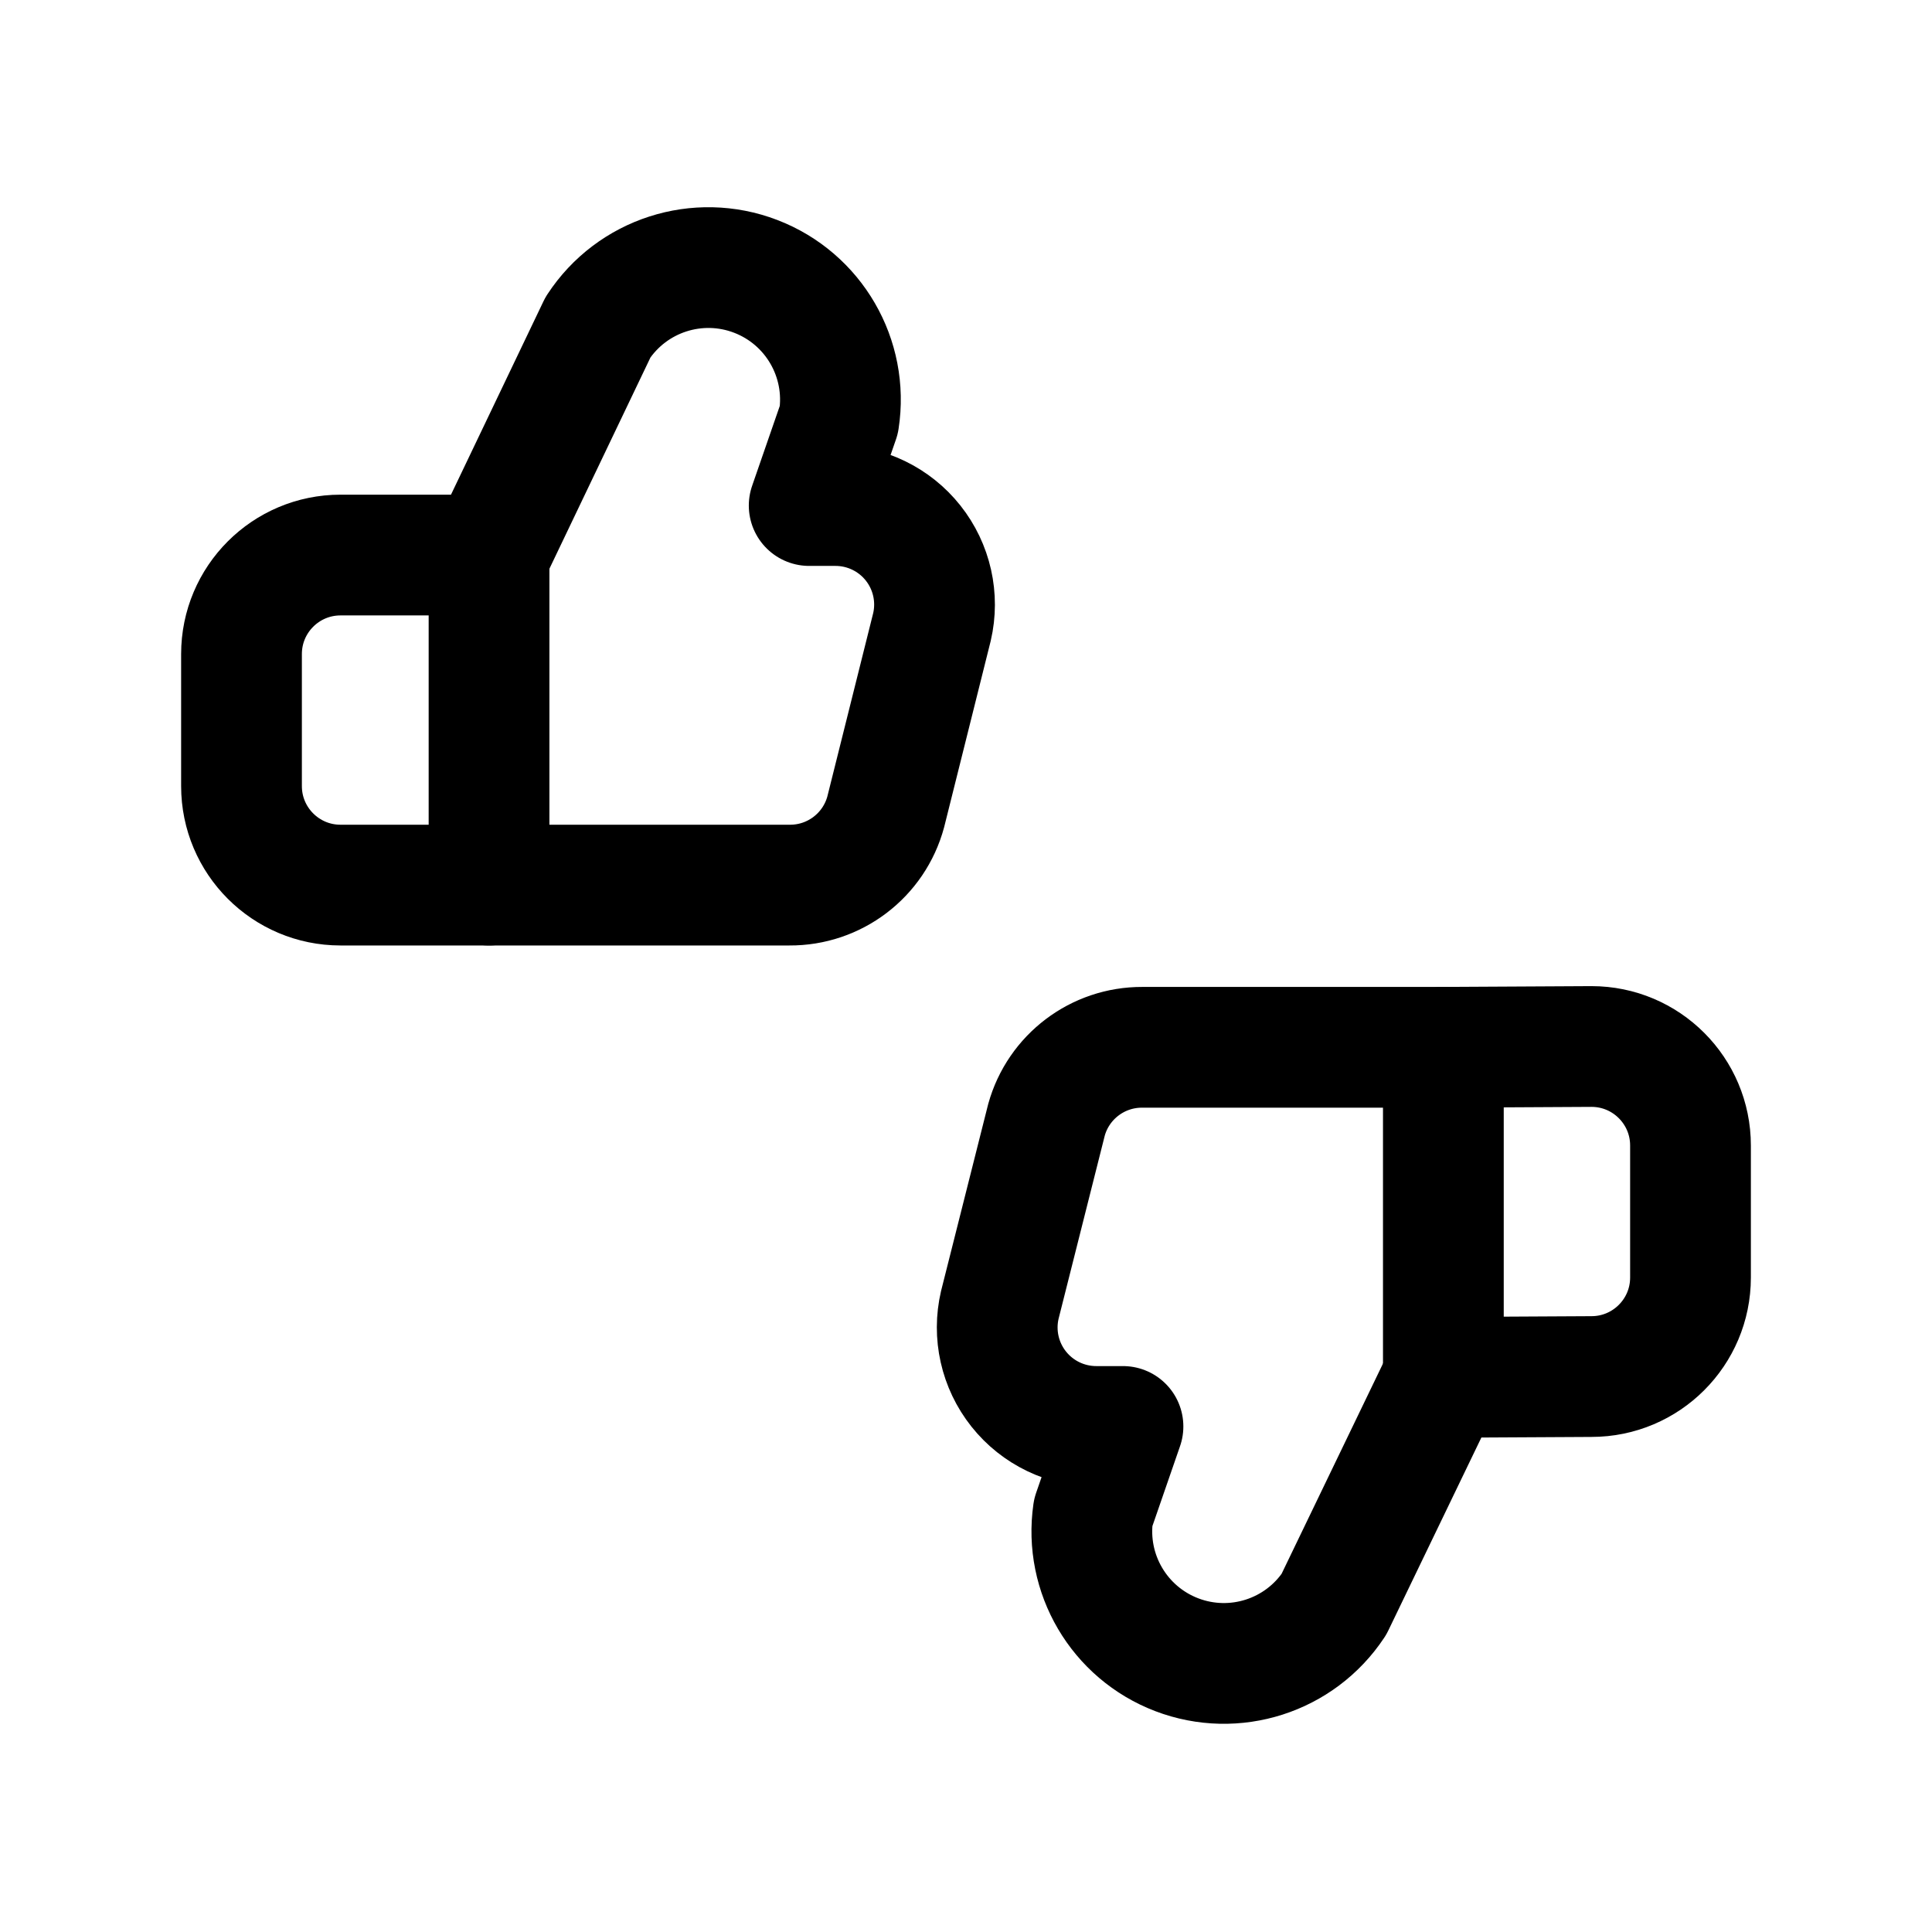
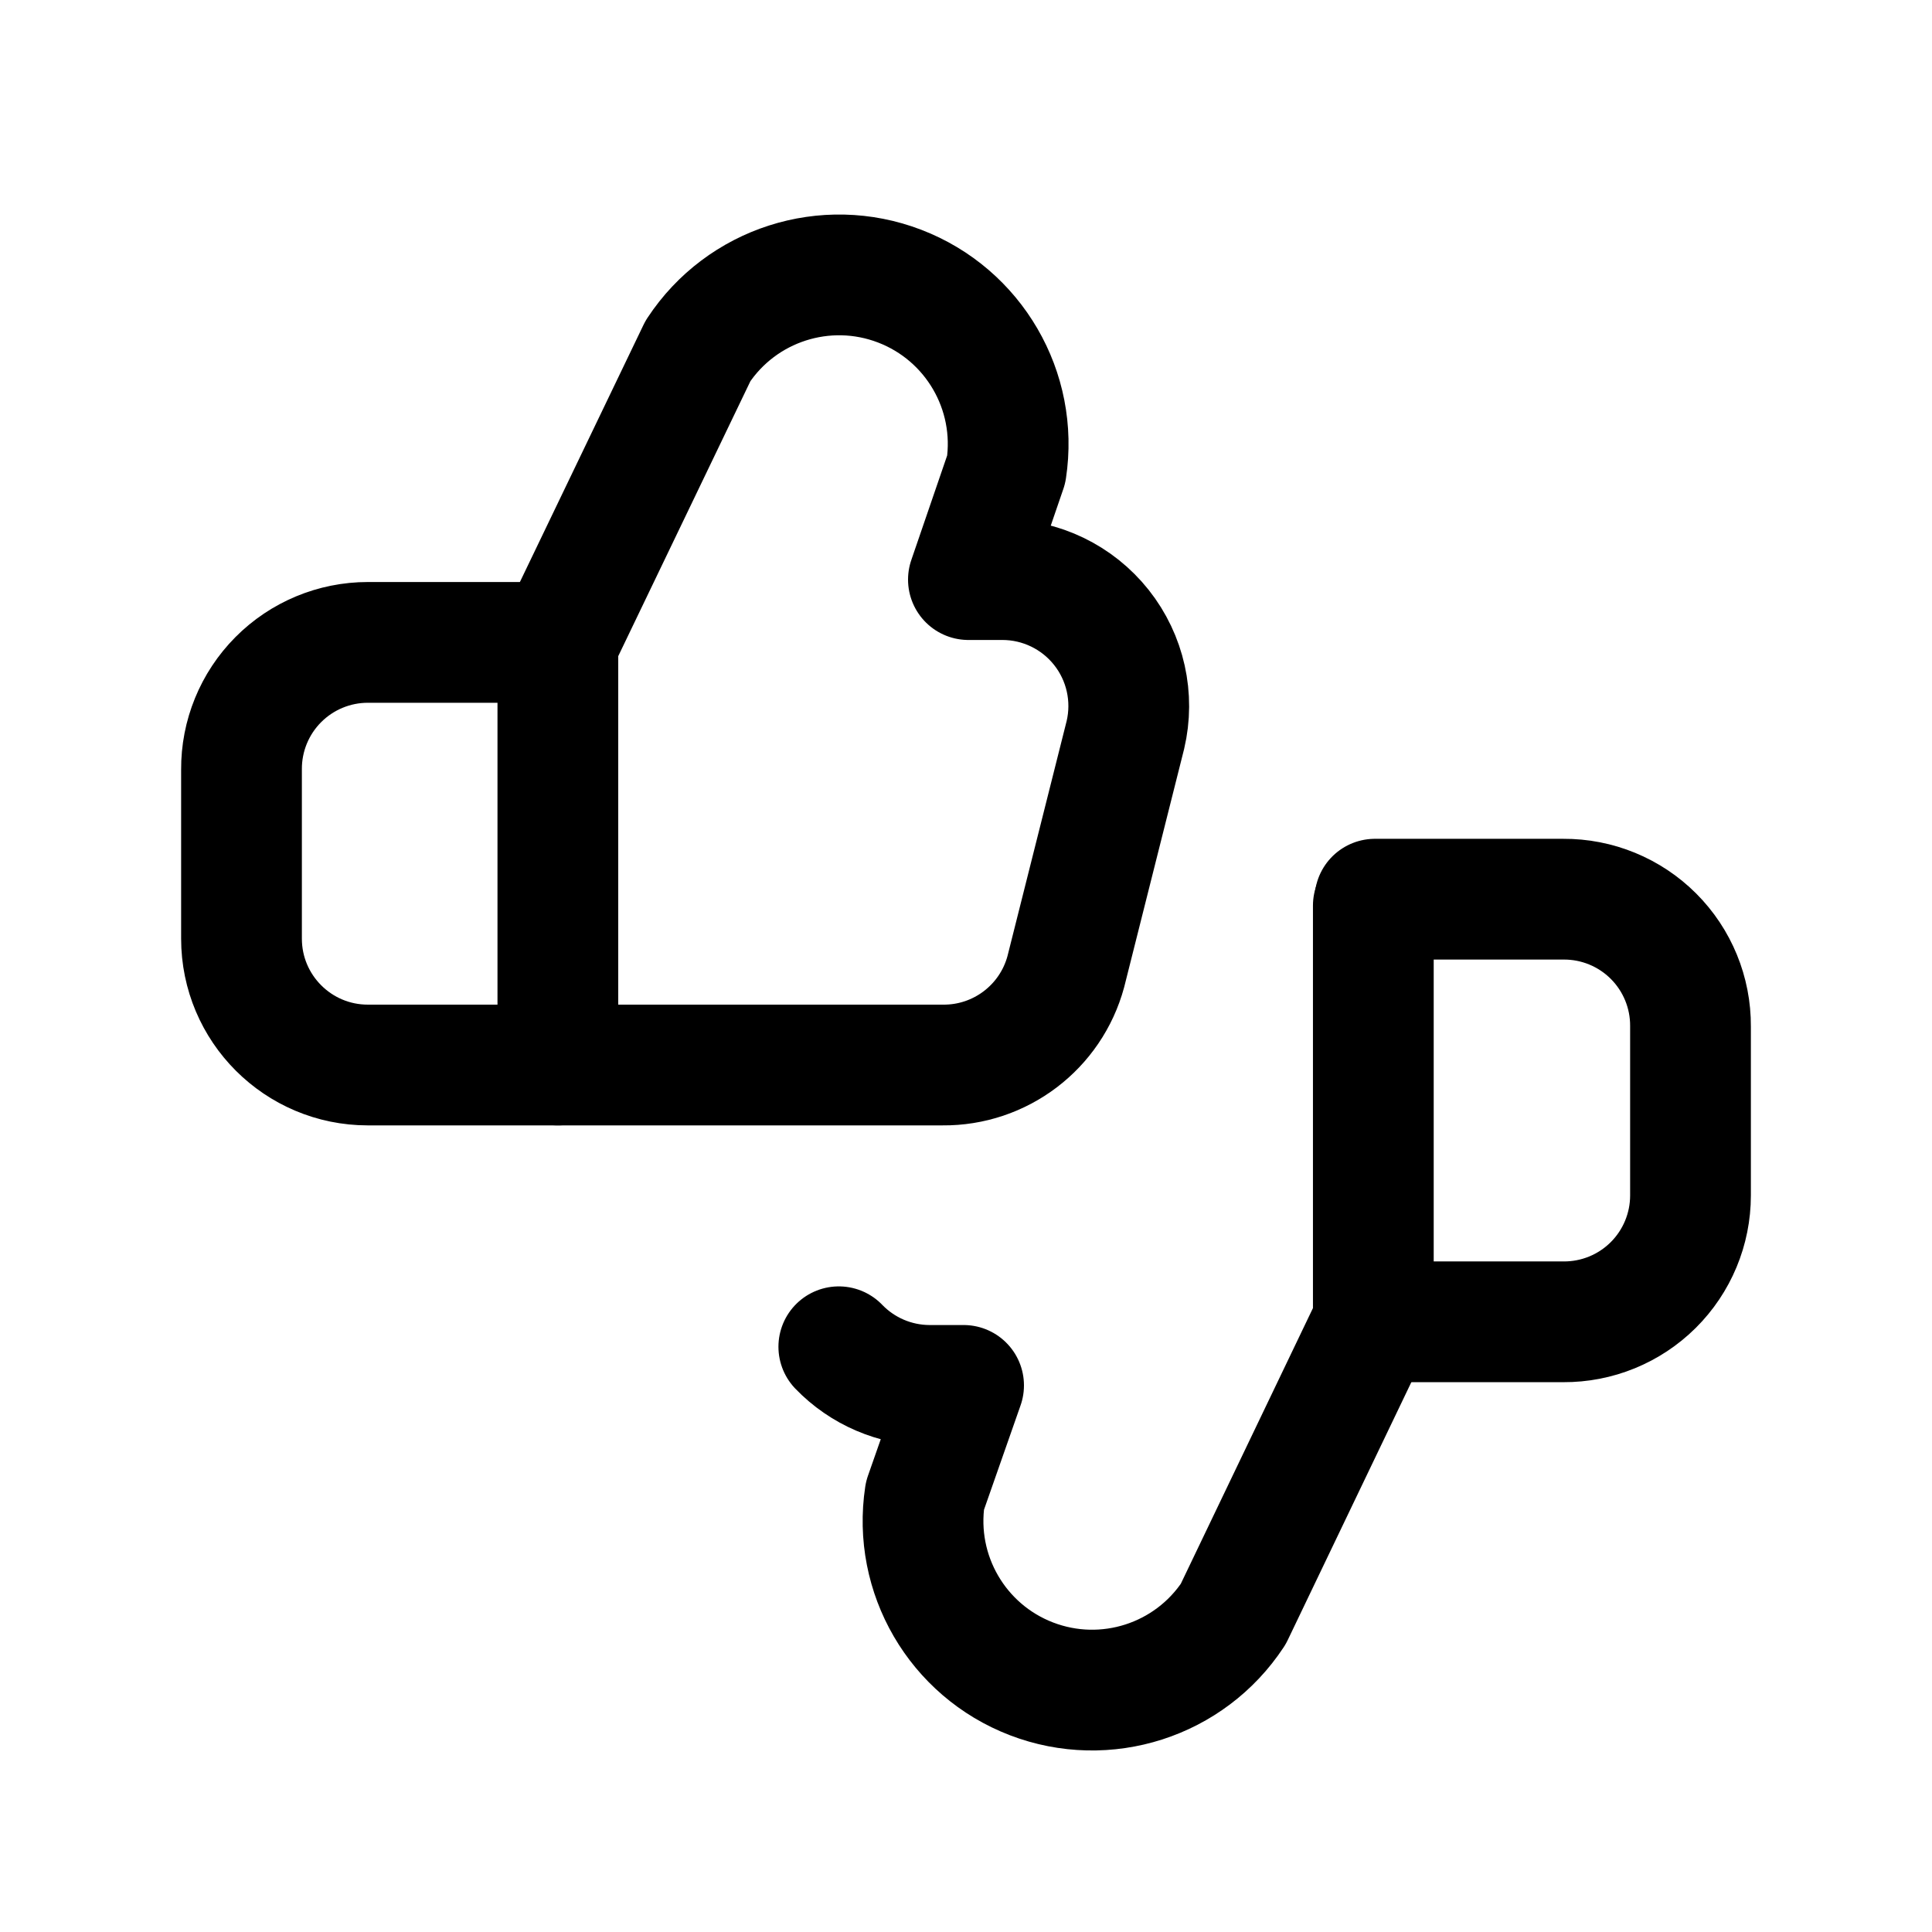
<svg xmlns="http://www.w3.org/2000/svg" viewBox="0 0 24 24" fill="none" stroke="currentColor" stroke-width="1.5" stroke-linecap="round" stroke-linejoin="round">
-   <path d="M6.075 6.895L7.428 4.066A1.64 1.64 0 0 1 10.421 5.214L10.052 6.28L10.38 6.28A1.23 1.23 0 0 1 11.577 7.789L11.003 10.085A1.23 1.23 0 0 1 9.806 10.995L6.075 10.995" />
-   <path d="M6.075 6.895L4.23 6.895A1.23 1.23 0 0 0 3 8.125L3 9.765A1.23 1.23 0 0 0 4.23 10.995L6.075 10.995Z" />
-   <path d="M17.93 17.11L16.57 19.93A1.64 1.64 0 0 1 13.58 18.79L13.95 17.72L13.62 17.72A1.23 1.23 0 0 1 12.42 16.21L13 13.91A1.23 1.23 0 0 1 14.19 13.01L17.93 13.01" />
-   <path d="M17.93 17.11L19.77 17.1A1.23 1.23 0 0 0 21 15.87L21 14.23A1.23 1.23 0 0 0 19.77 13L17.93 13.01Z" />
+   <path d="M 6.93 7.98 L 8.67 4.36 A 2.1 2.1 0.0 0 1 12.50 5.83 L 12.03 7.2 L 12.45 7.2 A 1.57 1.57 0.0 0 1 13.98 9.13 L 13.24 12.07 A 1.57 1.57 0.0 0 1 11.71 13.23 L 6.93 13.23" />
+   <path d="M 6.93 7.98 L 4.57 7.98 A 1.57 1.57 0.0 0 0 3.0 9.56 L 3.0 11.66 A 1.57 1.57 0.0 0 0 4.57 13.23 L 6.93 13.23 L 6.93 7.98" />
+   <path d="M 17.06 11.25 L 17.06 16.42 L 15.32 20.05 A 2.1 2.1 0.0 0 1 11.49 18.58 L 11.97 17.21 L 11.54 17.21 A 1.57 1.57 0.0 0 1 10.42 16.73" />
+   <path d="M 17.06 16.42 L 19.42 16.42 A 1.57 1.57 0.0 0 0 21.0 14.85 L 21.0 12.75 A 1.57 1.57 0.0 0 0 19.42 11.17 L 17.08 11.17" />
</svg>
